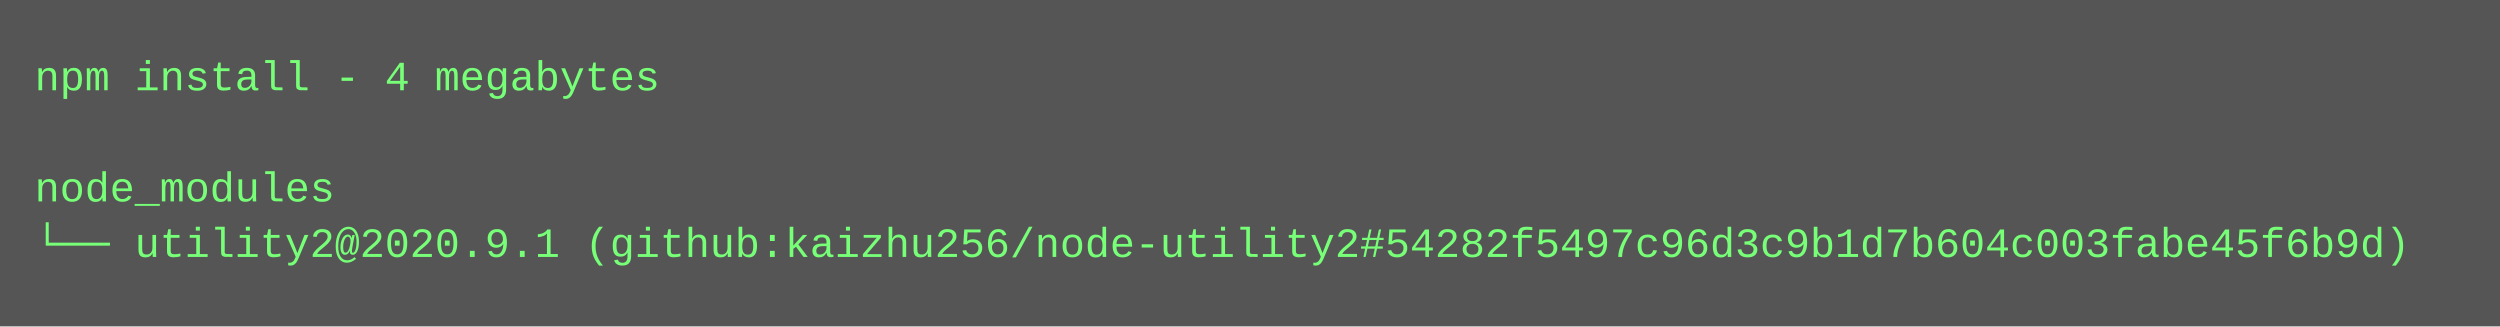
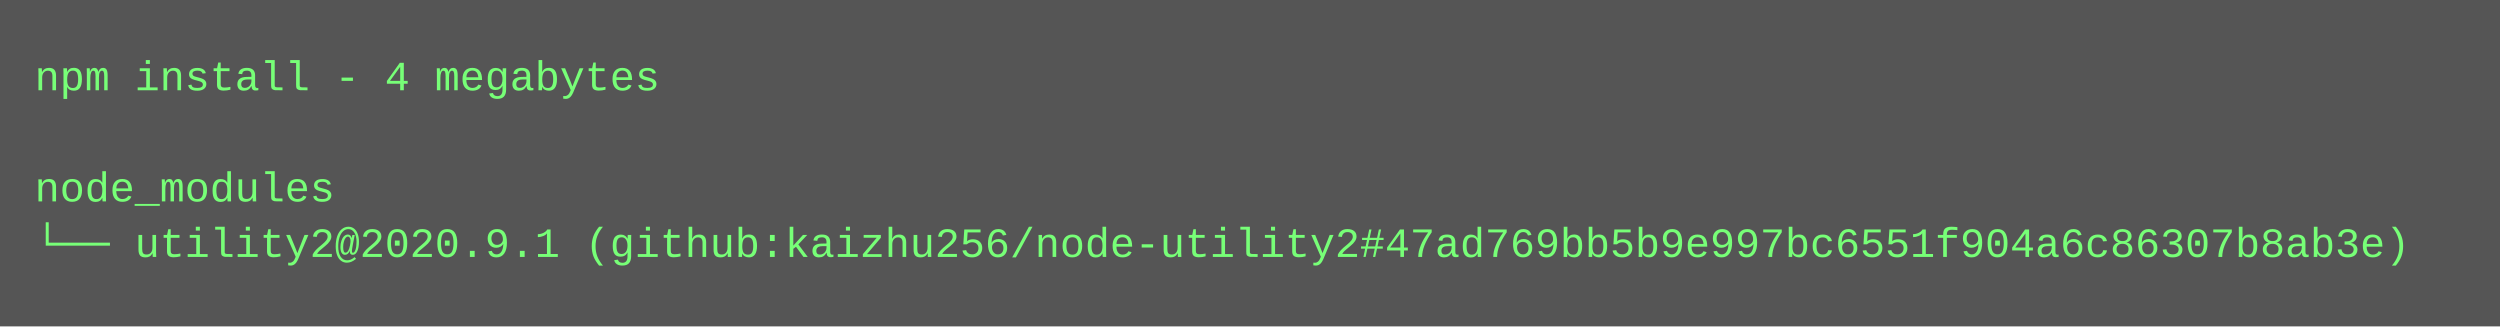
<svg xmlns="http://www.w3.org/2000/svg" height="94" width="720">
  <rect height="94" fill="#555" width="720" />
  <text fill="#7f7" font-family="Courier New" font-size="12" xml:space="preserve">
    <tspan x="10" y="26">npm install - 4 megabytes</tspan>
    <tspan x="10" y="42" />
    <tspan x="10" y="58">node_modules</tspan>
-     <tspan x="10" y="74">└── utility2@2020.9.1 (github:kaizhu256/node-utility2#54282f5497c96d3c9b1d7b604c003fabe45f6b9d)</tspan>
+     <tspan x="10" y="74">└── utility2@2020.9.1 (github:kaizhu256/node-utility2#47ad769bb5b9e997bc6551f904a6c86307b8ab3e)</tspan>
  </text>
</svg>
